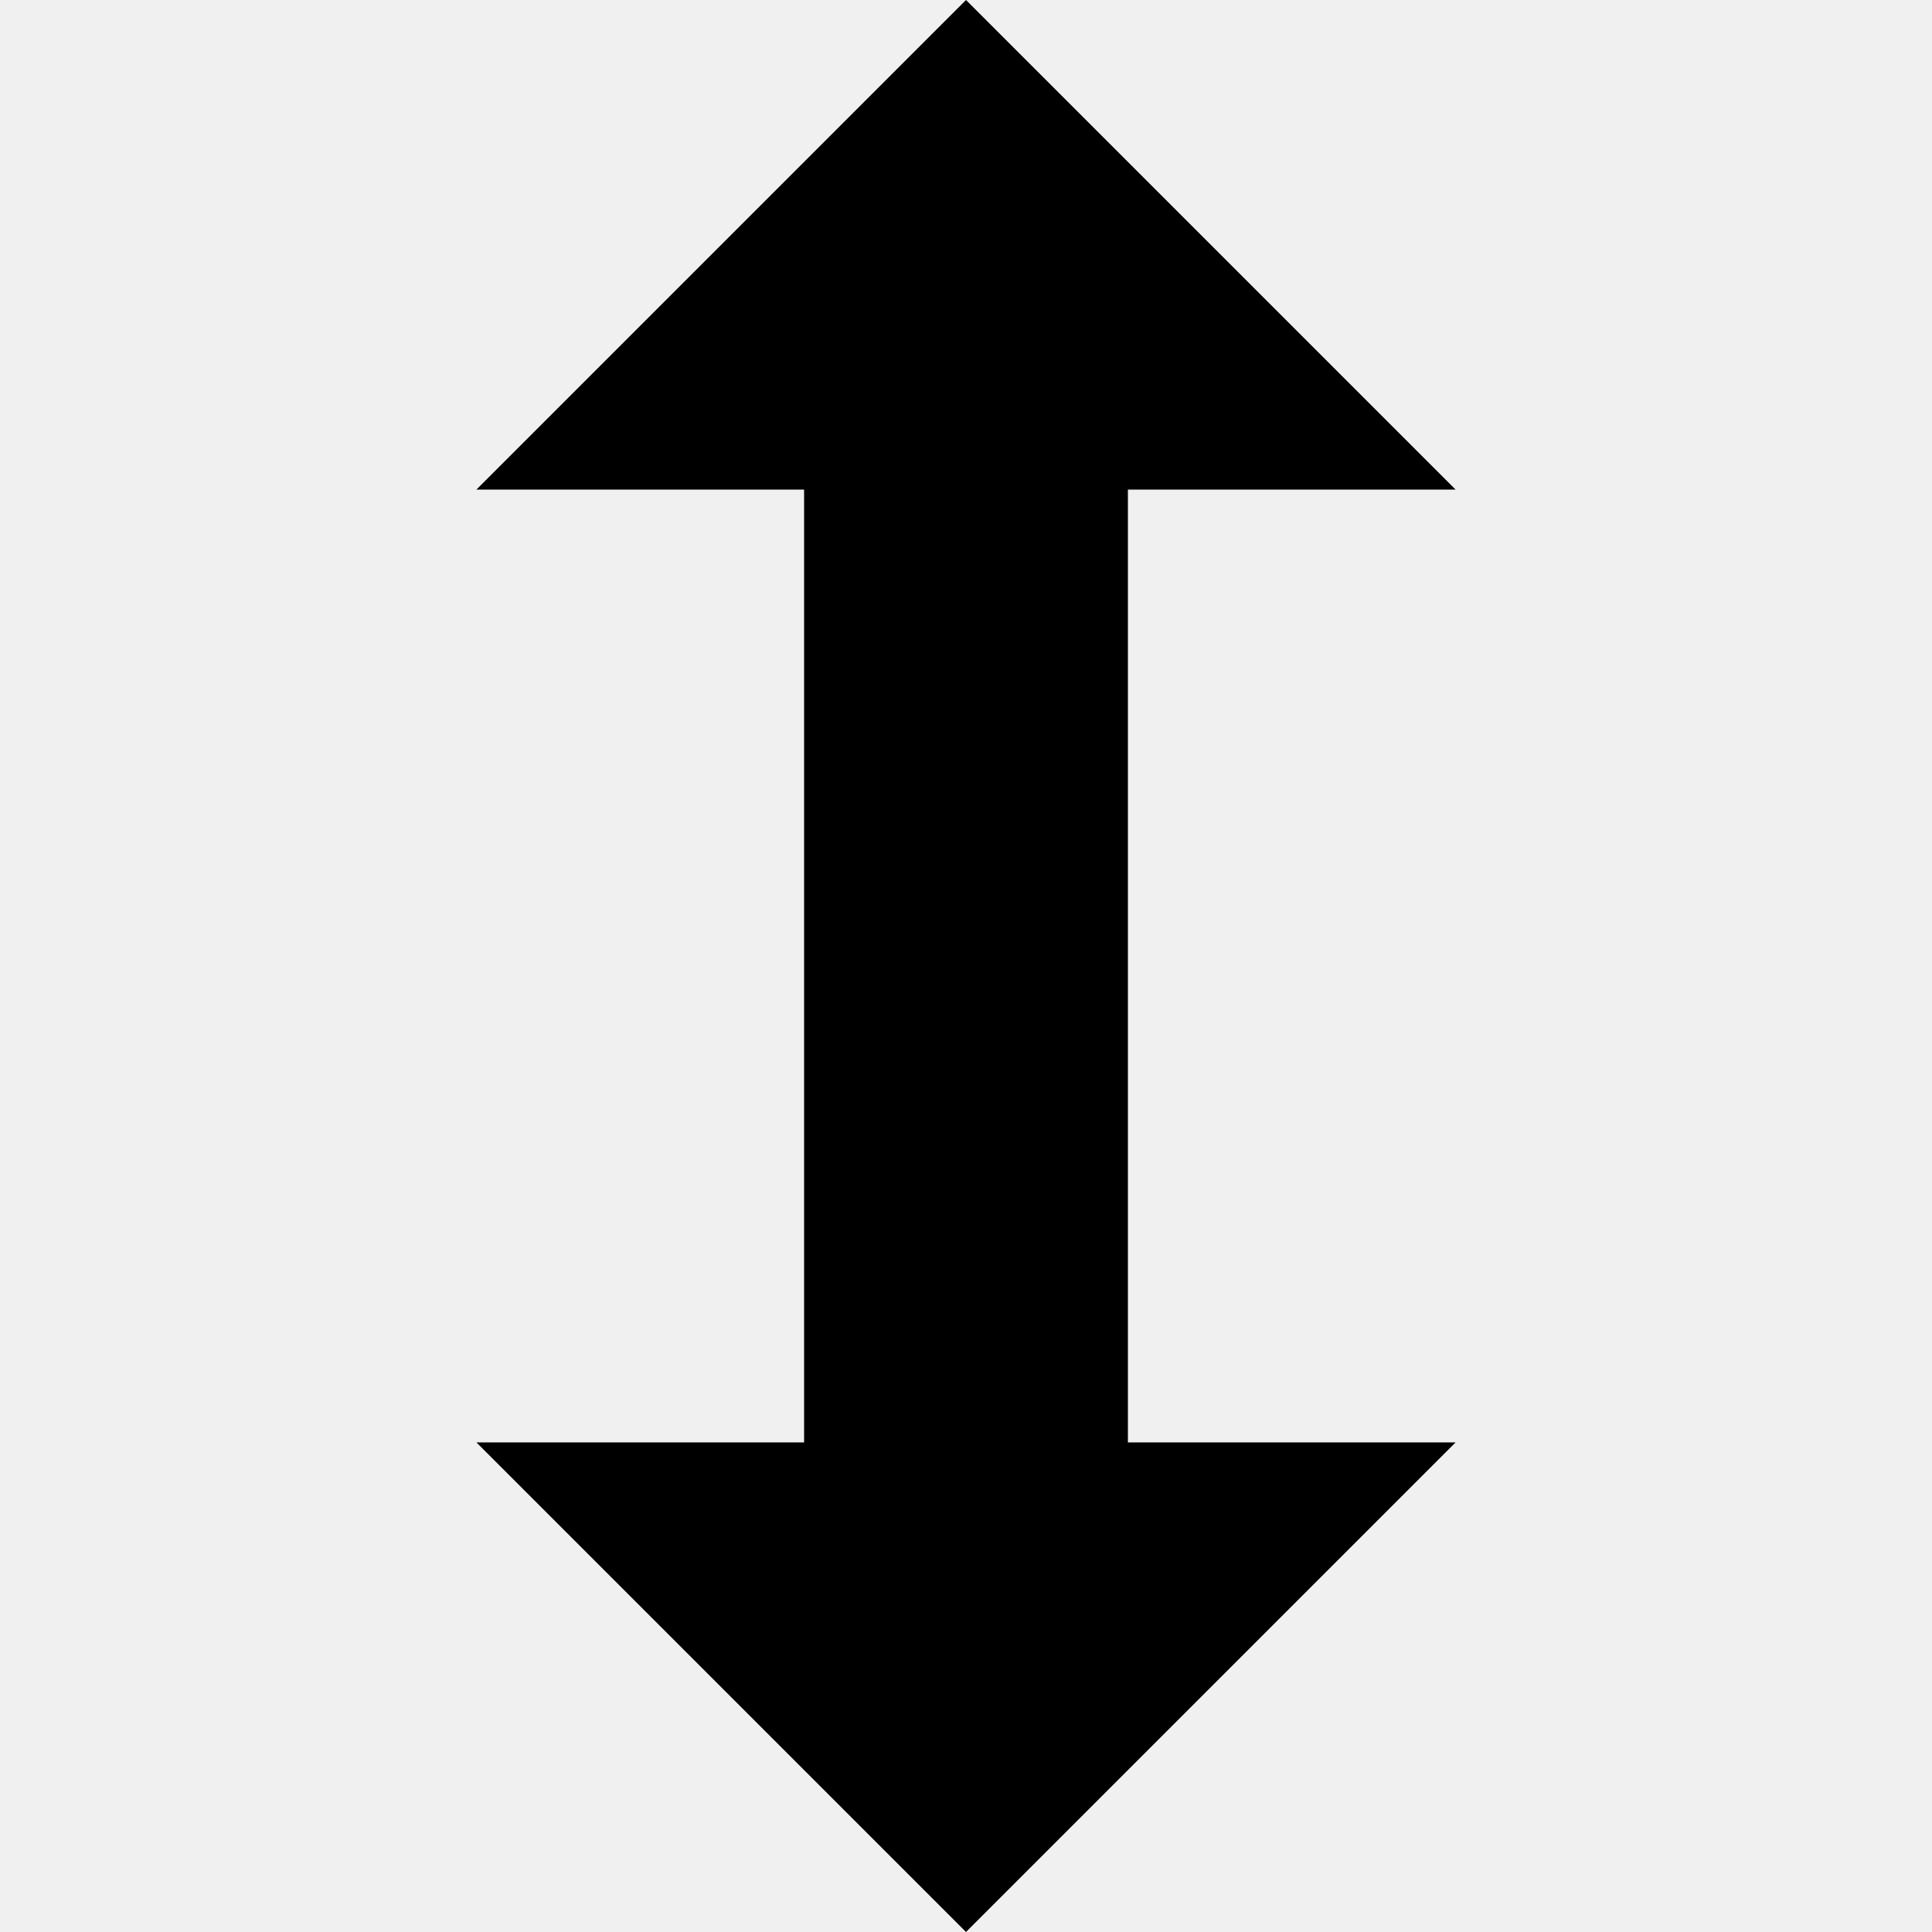
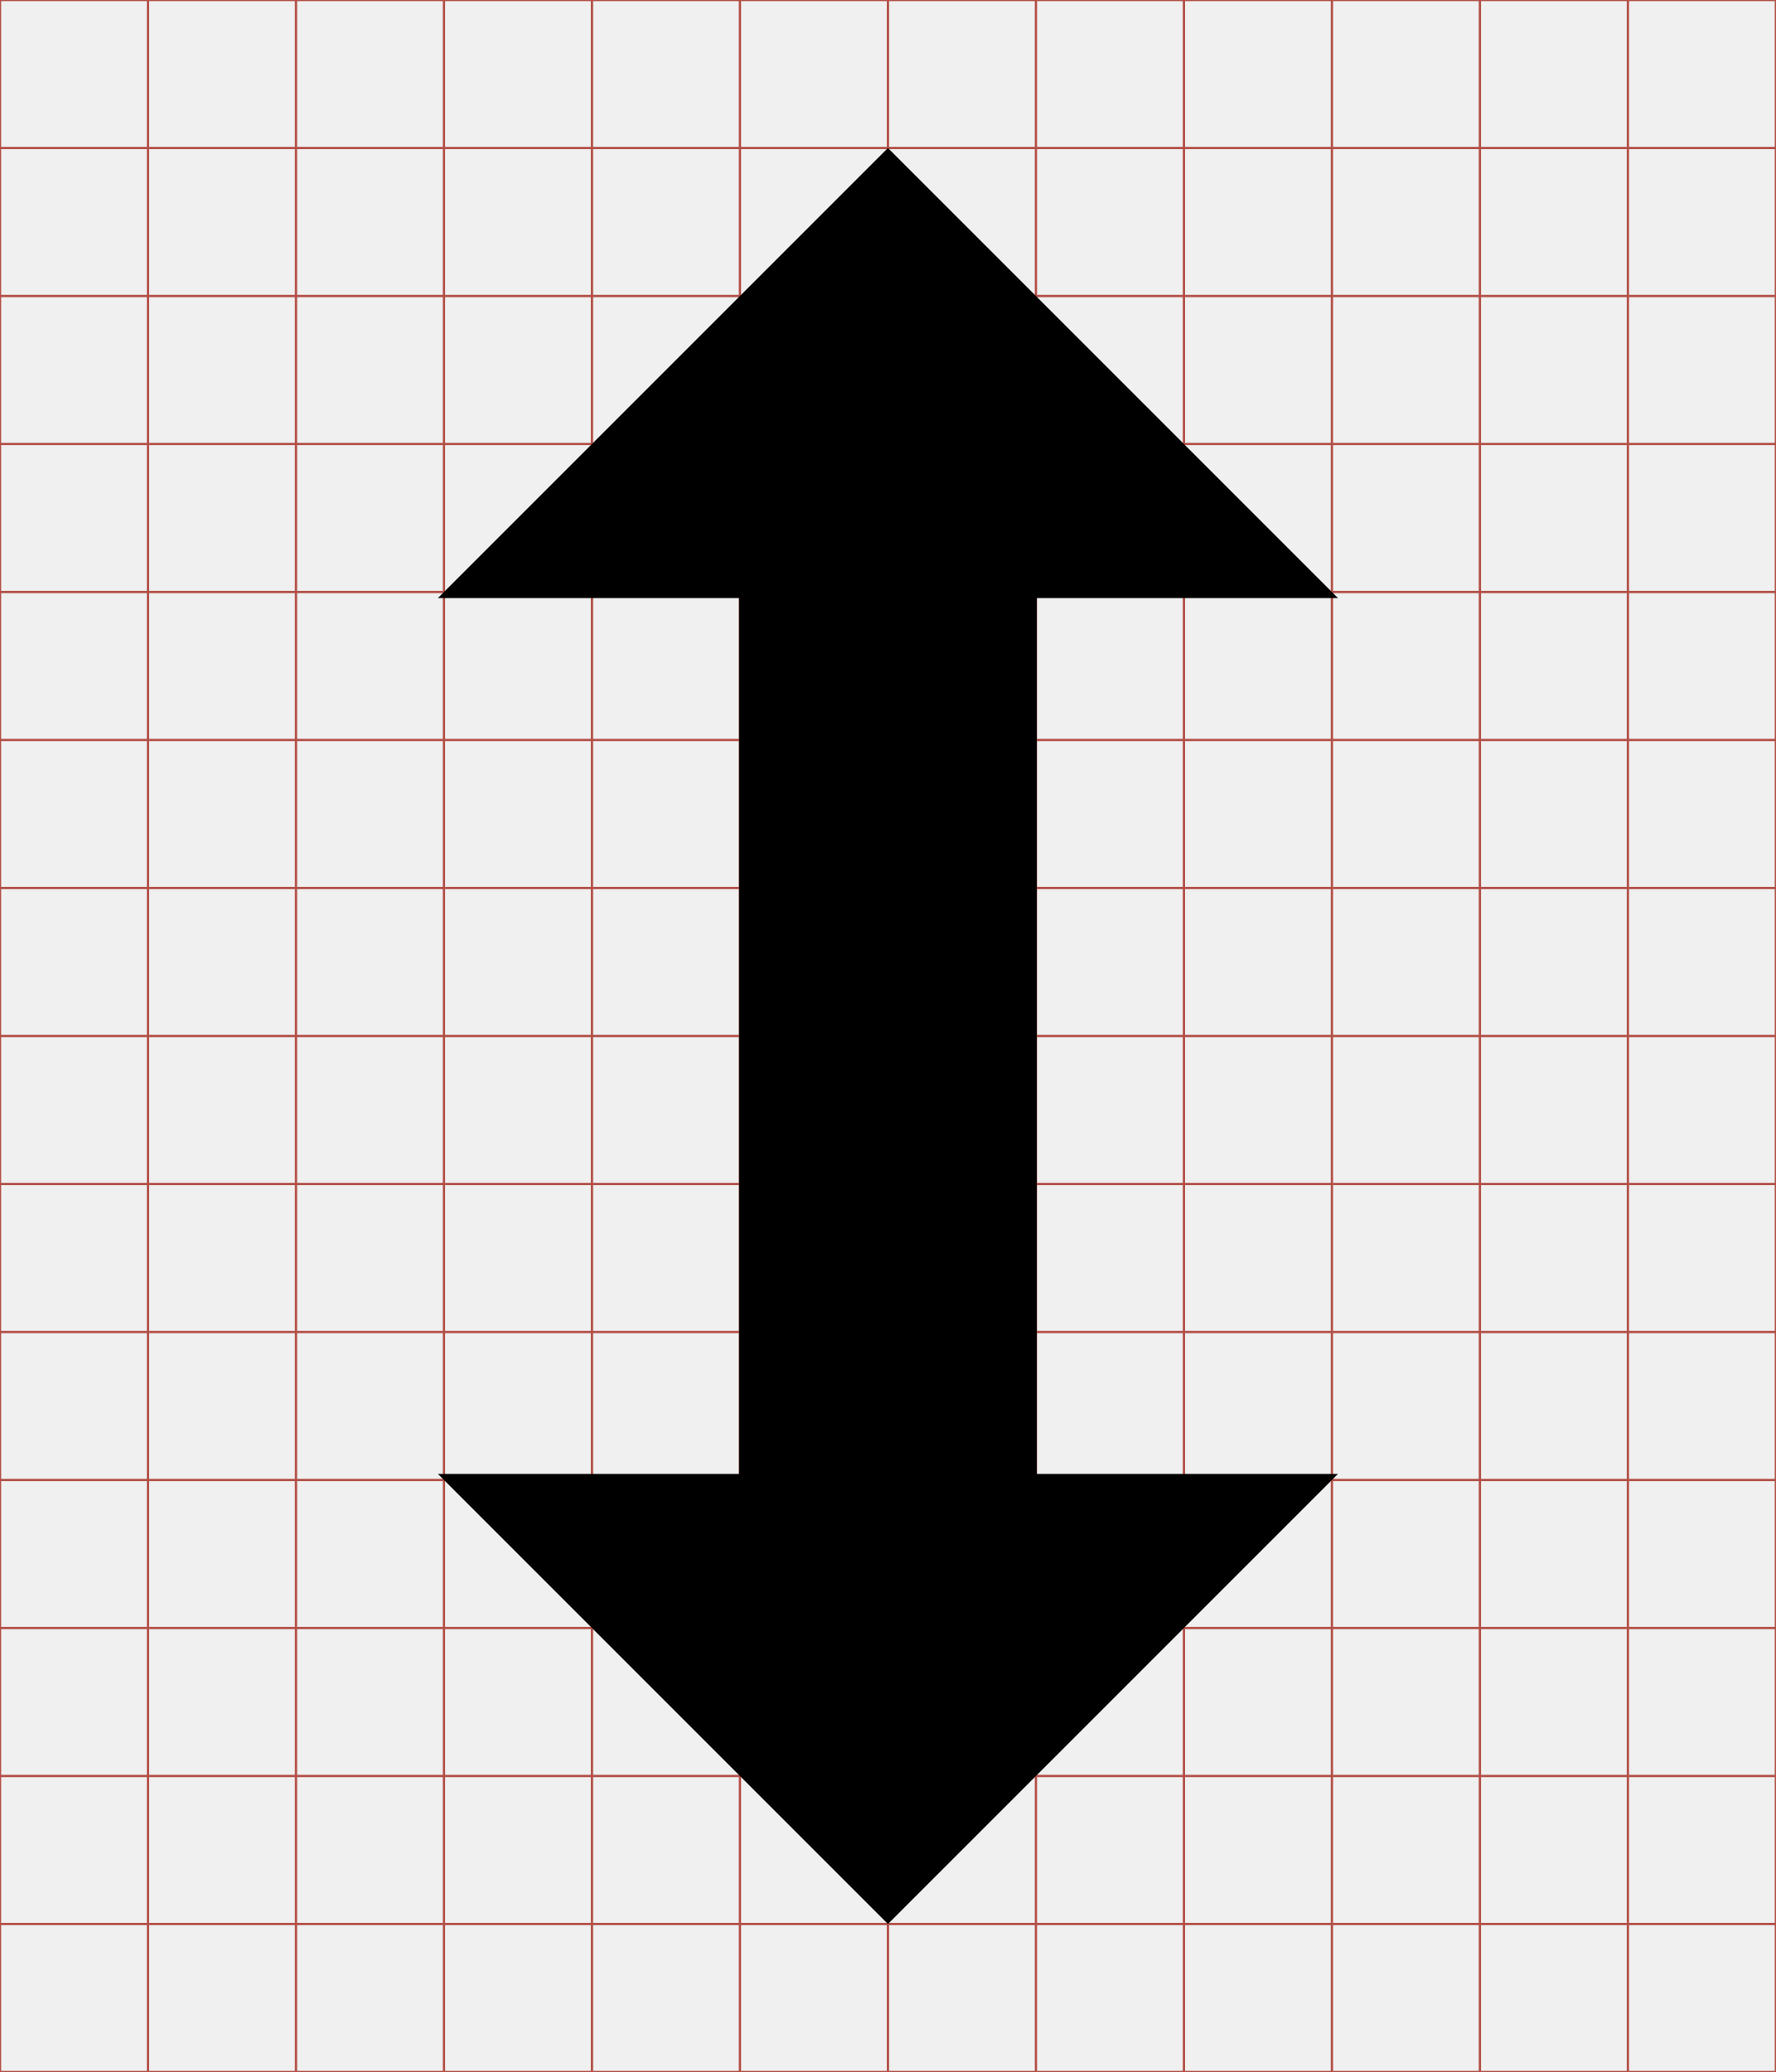
- <svg xmlns="http://www.w3.org/2000/svg" viewBox="0 0 512 512">
-   <g transform="translate(-374.2178,-62.2364)">
-     <g font-family="Serif" font-size="1353.902" font-style="italic" letter-spacing="0" word-spacing="0">
-       <path d="m759.968,191.986 -129.75,-129.75 -129.75,129.75 86.844,0 0,134.312 0,15.875 0,102.312 -86.844,0 129.75,129.75 129.75,-129.75 -86.844,0 0,-102.312 0,-15.875 0,-134.312 86.844,0z" />
+ <svg xmlns="http://www.w3.org/2000/svg" id="svg2" style="margin-top:9px;margin-left:10px;" version="1.1" data-tags="remove-circle, cancel, close, remove, delete" height="896" width="768" data-du="" viewBox="0 0 768 896">
+   <defs id="defs32">
+     <pattern id="pattern13199" width="811.314" patternUnits="userSpaceOnUse" patternTransform="translate(-1692.996,113.8855)" height="483.721">
+       <path id="path13201" filter="url(#filter3767)" d="M241.86,83.182H569.453A158.678,158.678 0 0 1 728.131,241.86V241.86A158.678,158.678 0 0 1 569.453,400.538H241.86A158.678,158.678 0 0 1 83.182,241.86V241.86A158.678,158.678 0 0 1 241.86,83.182" />
+     </pattern>
+     <mask id="mask13195" maskUnits="userSpaceOnUse">
+       <path id="path13197" stroke="#000" fill="#fff" d="m-957.186,582.246 40.949,-299.441 -144.602,-8.958 -10.237,67.822 -12.797,11.517 -8.958,216.263 -65.263,-21.754 14.076,-270.009 -74.22,-6.398 -11.517,28.152 -14.076,225.22 -42.229,-8.958 2.559,-250.814 -6.398,0 -7.678,-70.381 -33.271,1.28 -1.28,29.432 -7.678,17.915 -2.559,189.39 -26.873,33.271 2.559,88.297 40.949,19.195 34.551,-46.068 284.085,76.78 49.907,-21.754" />
+     </mask>
+     <filter id="filter13191" y="-.262" x="-.129" width="1.258" height="1.524">
+       <feGaussianBlur id="feGaussianBlur13193" stdDeviation="34.659" />
+     </filter>
+   </defs>
+   <g id="g4" stroke="#B35047">
+     <line id="line6" y2="896" x2="64" x1="64" />
+     <line id="line8" y2="896" x2="128" x1="128" />
+     <line id="line10" y2="896" x2="192" x1="192" />
+     <line id="line12" y2="896" x2="256" x1="256" />
+     <line id="line14" y2="896" x2="320" x1="320" />
+     <line id="line16" y2="896" x2="384" x1="384" />
+     <line id="line18" y2="896" x2="448" x1="448" />
+     <line id="line20" y2="896" x2="512" x1="512" />
+     <line id="line22" y2="896" x2="576" x1="576" />
+     <line id="line24" y2="896" x2="640" x1="640" />
+     <line id="line26" y2="896" x2="704" x1="704" />
+     <line id="line28" y2="64" y1="64" x2="768" />
+     <line id="line30" y2="128" y1="128" x2="768" />
+     <line id="line32" y2="192" y1="192" x2="768" />
+     <line id="line34" y2="256" y1="256" x2="768" />
+     <line id="line36" y2="320" y1="320" x2="768" />
+     <line id="line38" y2="384" y1="384" x2="768" />
+     <line id="line40" y2="448" y1="448" x2="768" />
+     <line id="line42" y2="512" y1="512" x2="768" />
+     <line id="line44" y2="576" y1="576" x2="768" />
+     <line id="line46" y2="640" y1="640" x2="768" />
+     <line id="line48" y2="704" y1="704" x2="768" />
+     <line id="line50" y2="768" y1="768" x2="768" />
+     <line id="line52" y2="832" y1="832" x2="768" />
+     <rect id="rect54" height="896" width="768" y="0" x="0" fill="none" />
+   </g>
+   <g id="g19499" transform="matrix(1.5,0,0,1.5,-561.3267,-29.35445)">
+     <g id="g19501" word-spacing="0" letter-spacing="0" font-style="italic" font-size="1353.902" style="font-size:1353.902px;font-style:italic;letter-spacing:0;word-spacing:0;font-family:Serif">
+       <path id="path19503" d="m 759.968,191.986 -129.75,-129.75 -129.75,129.75 86.844,0 0,134.312 0,15.875 0,102.312 -86.844,0 129.75,129.75 129.75,-129.75 -86.844,0 0,-102.312 0,-15.875 0,-134.312 86.844,0 z" />
    </g>
  </g>
</svg>
